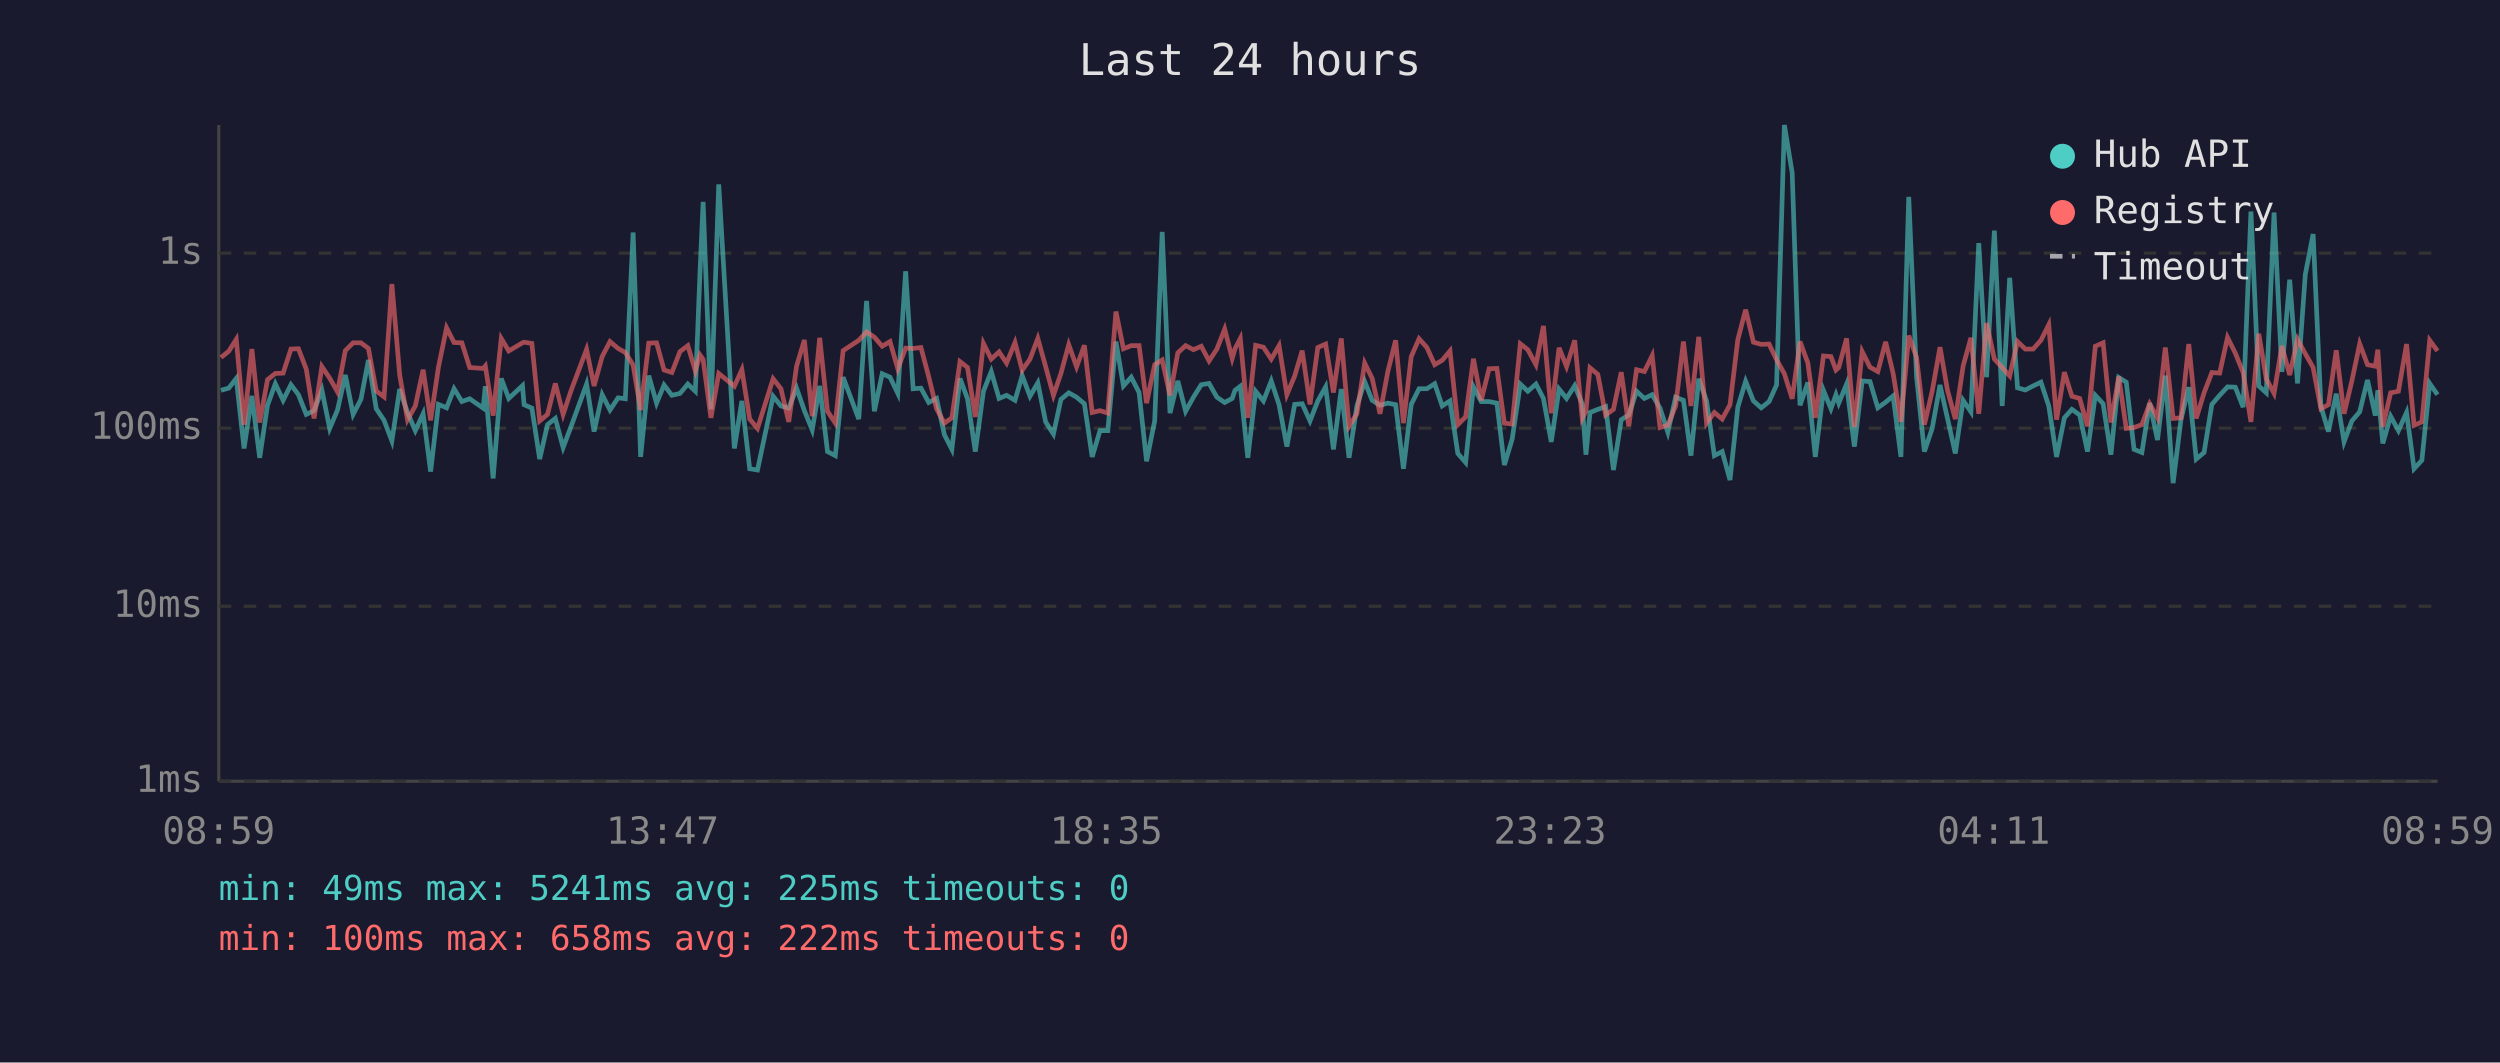
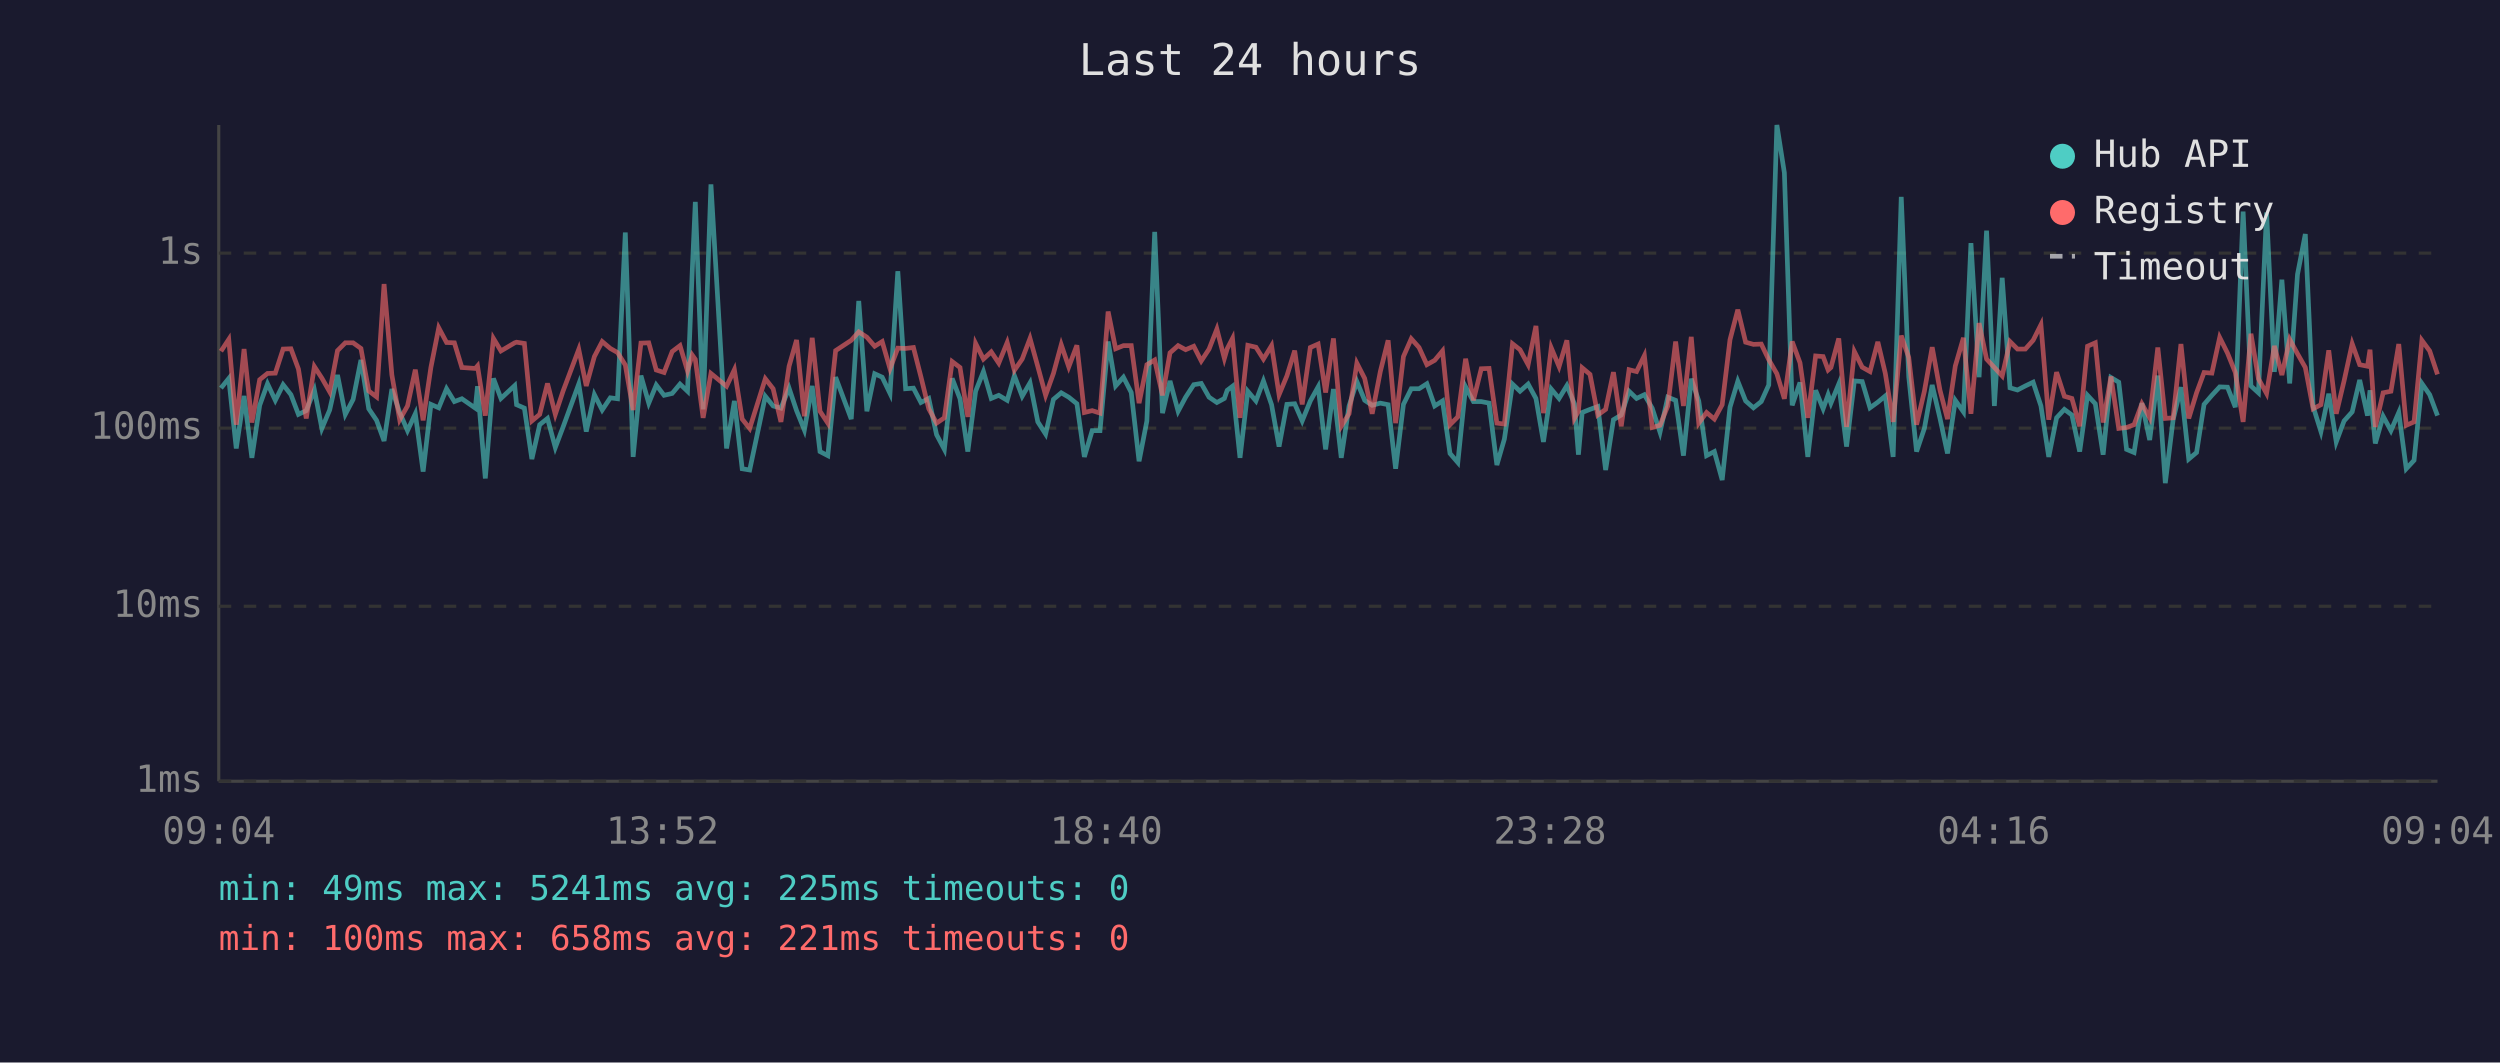
<svg xmlns="http://www.w3.org/2000/svg" viewBox="0 0 800 340" font-family="monospace" font-size="12">
  <rect width="800" height="340" fill="#1a1a2e" />
  <text x="400" y="24" fill="#e0e0e0" font-size="14" text-anchor="middle">Last 24 hours</text>
  <line x1="70" y1="40" x2="70" y2="250" stroke="#444" stroke-width="1" />
  <line x1="70" y1="250" x2="780" y2="250" stroke="#444" stroke-width="1" />
  <line x1="70" y1="250" x2="780" y2="250" stroke="#333" stroke-width="1" stroke-dasharray="4" />
  <text x="65" y="250" fill="#888" text-anchor="end" dominant-baseline="middle">1ms</text>
  <line x1="70" y1="194" x2="780" y2="194" stroke="#333" stroke-width="1" stroke-dasharray="4" />
  <text x="65" y="194" fill="#888" text-anchor="end" dominant-baseline="middle">10ms</text>
  <line x1="70" y1="137" x2="780" y2="137" stroke="#333" stroke-width="1" stroke-dasharray="4" />
  <text x="65" y="137" fill="#888" text-anchor="end" dominant-baseline="middle">100ms</text>
  <line x1="70" y1="81" x2="780" y2="81" stroke="#333" stroke-width="1" stroke-dasharray="4" />
  <text x="65" y="81" fill="#888" text-anchor="end" dominant-baseline="middle">1s</text>
-   <text x="70" y="270" fill="#888" text-anchor="middle">08:59</text>
-   <text x="212" y="270" fill="#888" text-anchor="middle">13:47</text>
-   <text x="354" y="270" fill="#888" text-anchor="middle">18:35</text>
-   <text x="496" y="270" fill="#888" text-anchor="middle">23:23</text>
-   <text x="638" y="270" fill="#888" text-anchor="middle">04:11</text>
-   <text x="780" y="270" fill="#888" text-anchor="middle">08:59</text>
-   <polyline points="70.7,124.9 73.2,124.2 75.6,121.1 78.1,143.5 80.6,126.7 83.1,146.5 85.6,129.7 88.1,122.8 90.6,128.1 93.1,123.1 95.5,126.3 98.0,132.6 100.5,131.4 103.0,124.8 105.5,137.1 108.0,131.2 110.5,120.0 113.0,132.6 115.5,127.8 117.9,115.2 120.4,130.8 122.9,134.5 125.4,141.1 127.9,124.5 130.4,132.0 132.9,137.8 135.4,132.4 137.8,150.9 140.3,129.4 142.9,130.5 145.3,124.4 147.8,128.5 150.3,127.6 154.6,130.6 155.3,123.6 157.8,153.1 160.4,121.1 162.8,127.5 167.2,123.4 167.7,129.5 170.2,130.6 172.7,146.9 175.2,135.9 177.7,133.9 180.2,143.2 182.7,136.6 187.7,122.9 190.1,138.1 192.7,126.3 195.2,131.2 197.8,127.3 200.1,127.6 202.6,74.4 205.0,146.2 207.6,120.2 210.1,129.0 212.5,123.2 215.0,126.5 217.6,125.9 220.1,122.9 222.5,125.2 224.0,87.1 225.0,64.6 227.5,131.0 230.0,59.0 235.0,143.5 237.4,128.3 239.9,150.0 242.4,150.4 247.4,126.8 249.9,129.9 252.4,130.6 254.9,124.2 257.4,131.4 259.9,137.6 262.3,123.5 264.8,144.5 267.3,145.8 269.8,120.7 274.8,134.1 277.3,96.3 279.8,131.6 282.3,119.6 284.8,120.7 287.3,125.9 289.8,86.8 292.2,124.4 294.7,124.2 297.2,128.8 299.7,127.5 302.2,139.1 304.6,143.8 307.2,121.1 309.6,127.6 312.1,144.5 314.7,125.2 317.2,118.9 319.7,127.5 322.1,126.5 324.8,128.1 327.1,120.2 329.6,126.8 332.1,122.5 334.6,135.0 337.1,138.9 339.5,127.8 342.0,125.7 344.5,127.1 347.0,129.2 349.5,146.2 352.0,137.8 354.5,137.8 357.1,109.3 359.5,123.5 362.0,120.7 364.5,125.6 366.9,147.6 369.5,134.7 371.9,74.2 374.4,132.2 376.9,121.9 379.4,131.6 381.9,127.1 384.4,123.1 386.9,122.7 389.4,127.1 391.9,128.8 394.3,127.5 395.2,124.9 396.9,123.6 399.3,146.5 401.8,125.2 404.3,128.3 406.8,121.9 409.3,129.5 411.8,142.9 414.3,129.4 416.7,129.2 419.2,134.7 421.7,128.3 424.2,123.8 426.7,143.8 429.2,124.5 431.7,146.5 434.2,129.9 436.7,122.1 439.1,128.1 441.6,129.7 444.1,129.0 446.6,129.5 449.1,150.0 451.6,129.4 454.1,124.4 456.6,124.4 459.1,122.8 461.5,129.9 464.0,128.3 466.5,145.1 469.0,148.0 471.5,123.8 474.0,128.5 476.5,128.5 479.0,129.0 481.4,148.8 483.9,140.5 486.5,122.9 488.9,125.2 491.5,122.9 493.9,127.5 496.4,141.4 498.9,124.5 501.3,127.5 503.9,123.4 506.3,129.2 507.5,145.5 508.8,132.0 511.3,131.0 513.8,130.1 516.3,150.4 518.8,134.3 521.2,132.8 523.7,125.2 526.2,127.5 528.7,126.3 531.2,130.6 533.7,138.3 536.2,127.1 538.7,128.1 541.1,145.8 543.6,121.2 546.1,128.3 548.6,145.8 551.1,144.5 553.6,153.6 556.1,130.3 558.6,122.0 561.1,128.3 563.6,130.5 566.1,128.5 568.5,123.2 571.0,40.0 573.5,55.3 576.0,129.7 578.5,122.4 580.9,146.2 583.5,124.9 585.9,130.8 587.5,126.3 588.4,129.0 590.9,122.9 593.4,142.9 595.9,121.9 598.4,122.1 600.9,130.5 603.4,128.7 605.8,126.7 608.3,146.2 610.8,63.0 613.3,120.6 615.8,144.5 618.3,137.1 620.8,123.2 623.2,133.9 625.7,145.1 628.2,128.1 630.7,131.8 633.2,77.8 635.7,120.7 638.2,73.8 640.7,129.9 643.1,88.9 645.6,124.1 648.1,124.8 650.6,123.5 653.1,122.3 655.6,129.9 658.1,146.2 660.6,133.7 663.0,131.0 665.5,132.8 668.0,144.5 670.5,126.5 673.0,129.2 675.5,145.5 678.0,120.8 680.4,122.3 682.9,143.8 685.4,144.8 687.9,129.0 690.4,140.8 692.9,120.2 695.4,154.6 697.9,134.3 700.4,123.9 702.8,146.9 705.3,144.8 707.8,129.4 710.3,126.5 712.8,123.8 715.3,123.9 717.8,130.3 720.3,67.7 722.8,123.5 725.2,125.7 727.7,68.0 730.2,119.0 732.7,89.5 735.2,122.7 737.7,87.8 740.2,74.9 742.7,130.1 745.1,138.1 747.6,126.0 750.1,141.4 752.6,134.7 755.1,131.8 757.6,121.6 760.1,133.0 760.9,124.9 762.5,141.9 765.0,133.2 767.5,137.8 770.1,132.0 772.5,150.0 775.0,147.3 777.5,122.7 780.0,126.3" fill="none" stroke="#4ecdc4" stroke-width="1.5" opacity="0.6" />
-   <polyline points="70.7,114.4 73.2,112.4 75.6,108.6 78.1,135.9 80.6,111.7 83.1,135.2 85.6,121.5 88.1,119.5 90.6,119.4 93.1,111.7 95.5,111.6 98.0,118.1 100.5,133.9 103.0,117.3 105.5,121.0 108.0,125.4 110.5,112.2 113.0,109.7 115.5,109.7 117.9,111.5 120.4,125.1 122.9,127.0 125.4,90.9 127.9,120.0 130.4,134.3 132.9,129.9 135.4,118.3 137.8,134.5 140.3,117.5 142.9,104.9 145.3,109.6 147.8,109.7 150.3,117.6 154.6,117.9 155.3,117.1 157.8,133.0 160.4,108.3 162.8,112.3 167.2,109.7 167.7,109.5 170.2,109.9 172.7,134.7 175.2,132.6 177.7,122.7 180.2,132.6 182.7,125.1 187.7,111.8 190.1,123.5 192.7,114.1 195.2,109.3 197.8,111.5 200.1,112.8 202.6,116.8 205.0,131.2 207.6,109.8 210.1,109.7 212.5,118.4 215.0,119.2 217.6,112.5 220.1,110.6 222.5,118.7 224.0,113.6 225.0,115.0 227.5,133.7 230.0,119.5 235.0,123.6 237.4,118.3 239.9,134.1 242.4,137.1 247.4,121.2 249.9,124.4 252.4,135.0 254.9,117.2 257.4,108.8 259.9,133.2 262.3,108.1 264.8,131.6 267.3,135.4 269.8,112.2 274.8,108.9 277.3,106.2 279.8,107.9 282.3,110.8 284.8,109.3 287.3,118.0 289.8,111.4 292.2,111.5 294.7,111.2 297.2,120.6 299.7,130.8 302.2,135.4 304.6,133.7 307.2,115.7 309.6,117.6 312.1,133.4 314.7,109.9 317.2,114.9 319.7,112.6 322.1,116.2 324.8,109.6 327.1,118.5 329.6,114.9 332.1,108.3 334.6,117.3 337.1,126.5 339.5,119.5 342.0,110.3 344.5,117.4 347.0,110.5 349.5,132.0 352.0,131.4 354.5,132.2 357.1,99.7 359.5,111.6 362.0,110.6 364.5,110.6 366.9,129.0 369.5,116.7 371.9,115.2 374.4,126.5 376.9,112.9 379.4,110.6 381.9,111.9 384.4,110.8 386.9,115.5 389.4,111.7 391.9,105.3 394.3,114.7 395.2,111.6 396.9,108.3 399.3,133.7 401.8,110.5 404.3,111.1 406.8,114.9 409.3,110.6 411.8,126.3 414.3,120.3 416.7,112.2 419.2,129.4 421.7,111.2 424.2,110.1 426.7,125.6 429.2,108.3 431.7,136.4 434.2,132.4 436.7,116.2 439.1,121.1 441.6,132.4 444.1,118.9 446.6,108.9 449.1,135.4 451.6,114.1 454.1,108.4 456.6,111.2 459.1,116.7 461.5,115.3 464.0,112.3 466.5,135.9 469.0,133.4 471.5,114.8 474.0,128.1 476.5,118.0 479.0,117.9 481.4,135.4 483.9,135.7 486.5,110.0 488.9,111.9 491.5,116.7 493.9,104.3 496.4,132.2 498.9,111.3 501.3,117.3 503.9,108.9 506.3,133.9 507.5,131.6 508.8,117.7 511.3,119.8 513.8,132.8 516.3,131.0 518.8,119.1 521.2,136.4 523.7,118.3 526.2,118.9 528.7,113.8 531.2,136.8 533.7,136.1 536.2,129.9 538.7,109.3 541.1,129.9 543.6,107.8 546.1,135.4 548.6,132.0 551.1,134.1 553.6,129.5 556.1,108.7 558.6,99.1 561.1,109.5 563.6,110.2 566.1,110.1 568.5,115.1 571.0,119.6 573.5,127.6 576.0,109.3 578.5,116.1 580.9,133.7 583.5,113.9 585.9,114.1 587.5,118.4 588.4,117.6 590.9,108.3 593.4,136.6 595.9,112.5 598.4,117.5 600.9,118.9 603.4,109.4 605.8,119.5 608.3,135.0 610.8,107.4 613.3,114.4 615.8,135.9 618.3,125.2 620.8,111.1 623.2,124.9 625.7,134.1 628.2,117.1 630.7,108.1 633.2,132.4 635.7,103.4 638.2,114.9 640.7,117.6 643.1,120.3 645.6,109.3 648.1,111.7 650.6,111.7 653.1,108.9 655.6,103.9 658.1,134.3 660.6,119.1 663.0,126.8 665.5,127.5 668.0,136.4 670.5,110.8 673.0,109.7 675.5,135.2 678.0,120.5 680.4,137.1 682.9,136.8 685.4,135.9 687.9,129.2 690.4,133.7 692.9,111.2 695.4,133.9 697.9,133.7 700.4,110.1 702.8,133.9 705.3,125.7 707.8,119.2 710.3,119.4 712.8,108.0 715.3,113.0 717.8,119.2 720.3,135.0 722.8,106.8 725.2,121.2 727.7,125.9 730.2,110.7 732.7,120.0 735.2,108.6 737.7,113.2 740.2,117.6 742.7,130.8 745.1,129.5 747.6,112.1 750.1,132.4 752.6,121.9 755.1,110.0 757.6,116.7 760.1,117.2 760.9,111.9 762.5,136.6 765.0,125.7 767.5,125.2 770.1,110.1 772.5,136.1 775.0,135.0 777.5,108.9 780.0,112.3" fill="none" stroke="#ff6b6b" stroke-width="1.5" opacity="0.6" />
+   <text x="70" y="270" fill="#888" text-anchor="middle">09:04</text>
+   <text x="212" y="270" fill="#888" text-anchor="middle">13:52</text>
+   <text x="354" y="270" fill="#888" text-anchor="middle">18:40</text>
+   <text x="496" y="270" fill="#888" text-anchor="middle">23:28</text>
+   <text x="638" y="270" fill="#888" text-anchor="middle">04:16</text>
+   <text x="780" y="270" fill="#888" text-anchor="middle">09:04</text>
+   <polyline points="70.7,124.2 73.2,121.1 75.6,143.5 78.1,126.7 80.6,146.5 83.1,129.7 85.6,122.8 88.1,128.1 90.6,123.1 93.1,126.3 95.5,132.6 98.0,131.4 100.6,124.8 103.0,137.1 105.5,131.2 108.0,120.0 110.5,132.6 113.0,127.8 115.5,115.2 118.0,130.8 120.5,134.5 122.9,141.1 125.4,124.5 127.9,132.0 130.4,137.8 132.9,132.4 135.4,150.9 137.9,129.4 140.4,130.5 142.9,124.4 145.4,128.5 147.8,127.6 152.1,130.6 152.8,123.6 155.3,153.1 157.9,121.1 160.3,127.5 164.7,123.4 165.3,129.5 167.8,130.6 170.2,146.9 172.7,135.9 175.2,133.9 177.7,143.2 180.2,136.6 185.2,122.9 187.6,138.1 190.2,126.3 192.7,131.2 195.3,127.3 197.6,127.6 200.1,74.4 202.6,146.2 205.1,120.2 207.6,129.0 210.0,123.2 212.5,126.5 215.1,125.9 217.6,122.9 220.0,125.2 221.5,87.1 222.5,64.6 225.0,131.0 227.5,59.0 232.5,143.5 235.0,128.3 237.5,150.0 239.9,150.4 244.9,126.8 247.4,129.9 249.9,130.6 252.5,124.2 254.9,131.4 257.4,137.6 259.9,123.5 262.4,144.5 264.9,145.8 267.4,120.7 272.4,134.1 274.8,96.3 277.4,131.6 279.9,119.6 282.3,120.7 284.8,125.9 287.3,86.8 289.8,124.4 292.3,124.2 294.7,128.8 297.2,127.5 299.7,139.1 302.2,143.8 304.7,121.1 307.2,127.6 309.7,144.5 312.2,125.2 314.7,118.9 317.2,127.5 319.6,126.5 322.3,128.1 324.6,120.2 327.1,126.8 329.6,122.5 332.1,135.0 334.6,138.9 337.1,127.8 339.6,125.7 342.0,127.1 344.6,129.2 347.0,146.2 349.5,137.8 352.0,137.8 354.6,109.3 357.0,123.5 359.5,120.7 362.0,125.6 364.5,147.6 367.0,134.7 369.5,74.2 372.0,132.2 374.4,121.9 377.0,131.6 379.4,127.1 382.0,123.1 384.4,122.7 386.9,127.1 389.4,128.8 391.8,127.5 392.7,124.9 394.4,123.6 396.8,146.5 399.3,125.2 401.9,128.3 404.3,121.9 406.9,129.5 409.3,142.9 411.8,129.4 414.3,129.2 416.7,134.7 419.3,128.3 421.8,123.8 424.2,143.8 426.7,124.5 429.2,146.5 431.7,129.9 434.2,122.1 436.7,128.1 439.1,129.7 441.7,129.0 444.2,129.5 446.6,150.0 449.1,129.4 451.6,124.4 454.1,124.4 456.6,122.8 459.1,129.9 461.6,128.3 464.0,145.1 466.5,148.0 469.0,123.8 471.5,128.5 474.0,128.5 476.5,129.0 479.0,148.8 481.4,140.5 484.0,122.9 486.4,125.2 489.0,122.9 491.5,127.5 493.9,141.4 496.4,124.5 498.9,127.5 501.4,123.4 503.8,129.2 505.1,145.5 506.3,132.0 508.8,131.0 511.3,130.1 513.8,150.4 516.3,134.3 518.8,132.8 521.3,125.2 523.7,127.5 526.2,126.3 528.7,130.6 531.2,138.3 533.7,127.1 536.2,128.1 538.7,145.8 541.2,121.2 543.6,128.3 546.1,145.8 548.6,144.5 551.1,153.6 553.6,130.3 556.1,122.0 558.6,128.3 561.1,130.5 563.6,128.5 566.0,123.2 568.6,40.0 571.0,55.3 573.5,129.7 576.0,122.4 578.5,146.2 581.0,124.9 583.4,130.8 585.0,126.3 585.9,129.0 588.4,122.9 590.9,142.9 593.4,121.9 595.9,122.1 598.4,130.5 600.9,128.7 603.3,126.7 605.8,146.2 608.4,63.0 610.8,120.6 613.3,144.5 615.8,137.1 618.3,123.2 620.8,133.9 623.2,145.1 625.7,128.1 628.3,131.8 630.7,77.8 633.3,120.7 635.7,73.8 638.2,129.9 640.7,88.9 643.2,124.1 645.6,124.8 648.1,123.5 650.6,122.3 653.1,129.9 655.6,146.2 658.1,133.7 660.6,131.0 663.0,132.8 665.5,144.5 668.0,126.5 670.5,129.2 673.0,145.5 675.5,120.8 678.0,122.3 680.5,143.8 682.9,144.8 685.4,129.0 687.9,140.8 690.5,120.2 692.9,154.6 695.4,134.3 697.9,123.9 700.4,146.9 702.9,144.8 705.3,129.4 707.8,126.5 710.3,123.8 712.8,123.9 715.3,130.3 717.8,67.7 720.3,123.5 722.7,125.7 725.3,68.0 727.8,119.0 730.2,89.5 732.7,122.7 735.2,87.8 737.7,74.9 740.2,130.1 742.7,138.1 745.2,126.0 747.6,141.4 750.1,134.7 752.7,131.8 755.1,121.6 757.6,133.0 758.4,124.9 760.1,141.9 762.6,133.2 765.1,137.8 767.6,132.0 770.0,150.0 772.5,147.3 775.0,122.7 777.5,126.3 780.0,133.0" fill="none" stroke="#4ecdc4" stroke-width="1.5" opacity="0.6" />
+   <polyline points="70.7,112.4 73.2,108.6 75.6,135.9 78.1,111.7 80.6,135.2 83.1,121.5 85.6,119.5 88.1,119.4 90.6,111.7 93.1,111.6 95.5,118.1 98.0,133.9 100.6,117.3 103.0,121.0 105.5,125.4 108.0,112.2 110.5,109.7 113.0,109.7 115.5,111.5 118.0,125.1 120.5,127.0 122.9,90.9 125.4,120.0 127.9,134.3 130.4,129.9 132.9,118.3 135.4,134.5 137.9,117.5 140.4,104.9 142.9,109.6 145.4,109.7 147.8,117.6 152.1,117.9 152.8,117.1 155.3,133.0 157.9,108.3 160.3,112.3 164.7,109.7 165.3,109.5 167.8,109.9 170.2,134.7 172.7,132.6 175.2,122.7 177.7,132.6 180.2,125.1 185.2,111.8 187.6,123.5 190.2,114.1 192.7,109.3 195.3,111.5 197.6,112.8 200.1,116.8 202.6,131.2 205.1,109.8 207.6,109.7 210.0,118.4 212.5,119.2 215.1,112.5 217.6,110.6 220.0,118.7 221.5,113.6 222.5,115.0 225.0,133.7 227.5,119.5 232.5,123.6 235.0,118.3 237.5,134.1 239.9,137.1 244.9,121.2 247.4,124.4 249.9,135.0 252.5,117.2 254.9,108.8 257.4,133.2 259.9,108.1 262.4,131.6 264.9,135.4 267.4,112.2 272.4,108.9 274.8,106.2 277.4,107.9 279.9,110.8 282.3,109.3 284.8,118.0 287.3,111.4 289.8,111.5 292.3,111.2 294.7,120.6 297.2,130.8 299.7,135.4 302.2,133.7 304.7,115.7 307.2,117.6 309.7,133.4 312.2,109.9 314.7,114.9 317.2,112.6 319.6,116.2 322.3,109.6 324.6,118.5 327.1,114.9 329.6,108.3 332.1,117.3 334.6,126.5 337.1,119.5 339.6,110.3 342.0,117.4 344.6,110.5 347.0,132.0 349.5,131.4 352.0,132.2 354.6,99.7 357.0,111.6 359.5,110.6 362.0,110.6 364.5,129.0 367.0,116.7 369.5,115.2 372.0,126.5 374.4,112.9 377.0,110.6 379.4,111.9 382.0,110.8 384.4,115.5 386.9,111.7 389.4,105.3 391.8,114.7 392.7,111.6 394.4,108.3 396.8,133.7 399.3,110.5 401.9,111.1 404.3,114.9 406.9,110.6 409.3,126.3 411.8,120.3 414.3,112.2 416.7,129.4 419.3,111.2 421.8,110.1 424.2,125.6 426.7,108.3 429.2,136.4 431.7,132.4 434.2,116.2 436.7,121.1 439.1,132.4 441.7,118.9 444.2,108.9 446.6,135.4 449.1,114.1 451.6,108.4 454.1,111.2 456.6,116.7 459.1,115.3 461.6,112.3 464.0,135.9 466.5,133.4 469.0,114.8 471.5,128.1 474.0,118.0 476.5,117.9 479.0,135.4 481.4,135.7 484.0,110.0 486.4,111.9 489.0,116.7 491.5,104.3 493.9,132.2 496.4,111.3 498.9,117.3 501.4,108.9 503.8,133.9 505.1,131.6 506.3,117.7 508.8,119.8 511.3,132.8 513.8,131.0 516.3,119.1 518.8,136.4 521.3,118.3 523.7,118.9 526.2,113.8 528.7,136.8 531.2,136.1 533.7,129.9 536.2,109.3 538.7,129.9 541.2,107.8 543.6,135.4 546.1,132.0 548.6,134.1 551.1,129.5 553.6,108.7 556.1,99.1 558.6,109.5 561.1,110.2 563.6,110.1 566.0,115.1 568.6,119.6 571.0,127.6 573.5,109.3 576.0,116.1 578.5,133.7 581.0,113.9 583.4,114.1 585.0,118.4 585.9,117.6 588.4,108.3 590.9,136.6 593.4,112.5 595.9,117.5 598.4,118.9 600.9,109.4 603.3,119.5 605.8,135.0 608.4,107.4 610.8,114.4 613.3,135.9 615.8,125.2 618.3,111.1 620.8,124.9 623.2,134.1 625.7,117.1 628.3,108.1 630.7,132.4 633.3,103.4 635.7,114.9 638.2,117.6 640.7,120.3 643.2,109.3 645.6,111.7 648.1,111.7 650.6,108.9 653.1,103.9 655.6,134.3 658.1,119.1 660.6,126.8 663.0,127.5 665.5,136.4 668.0,110.8 670.5,109.7 673.0,135.2 675.5,120.5 678.0,137.1 680.5,136.8 682.9,135.9 685.4,129.2 687.9,133.7 690.5,111.2 692.9,133.9 695.4,133.7 697.9,110.1 700.4,133.9 702.9,125.7 705.3,119.2 707.8,119.4 710.3,108.0 712.8,113.0 715.3,119.2 717.8,135.0 720.3,106.8 722.7,121.2 725.3,125.9 727.8,110.7 730.2,120.0 732.7,108.6 735.2,113.2 737.7,117.6 740.2,130.8 742.7,129.5 745.2,112.1 747.6,132.4 750.1,121.9 752.7,110.0 755.1,116.7 757.6,117.2 758.4,111.9 760.1,136.6 762.6,125.7 765.1,125.2 767.6,110.1 770.0,136.1 772.5,135.0 775.0,108.9 777.5,112.3 780.0,119.8" fill="none" stroke="#ff6b6b" stroke-width="1.5" opacity="0.6" />
  <circle cx="660" cy="50" r="4" fill="#4ecdc4" />
  <text x="670" y="50" fill="#e0e0e0" dominant-baseline="middle">Hub API</text>
  <circle cx="660" cy="68" r="4" fill="#ff6b6b" />
  <text x="670" y="68" fill="#e0e0e0" dominant-baseline="middle">Registry</text>
  <line x1="656" y1="82" x2="664" y2="82" stroke="#e0e0e0" stroke-width="1.5" stroke-dasharray="4,3" opacity="0.7" />
  <text x="670" y="86" fill="#e0e0e0" dominant-baseline="middle">Timeout</text>
  <text x="70" y="288" fill="#4ecdc4" font-size="11">min: 49ms  max: 5241ms  avg: 225ms  timeouts: 0</text>
-   <text x="70" y="304" fill="#ff6b6b" font-size="11">min: 100ms  max: 658ms  avg: 222ms  timeouts: 0</text>
+   <text x="70" y="304" fill="#ff6b6b" font-size="11">min: 100ms  max: 658ms  avg: 221ms  timeouts: 0</text>
</svg>
